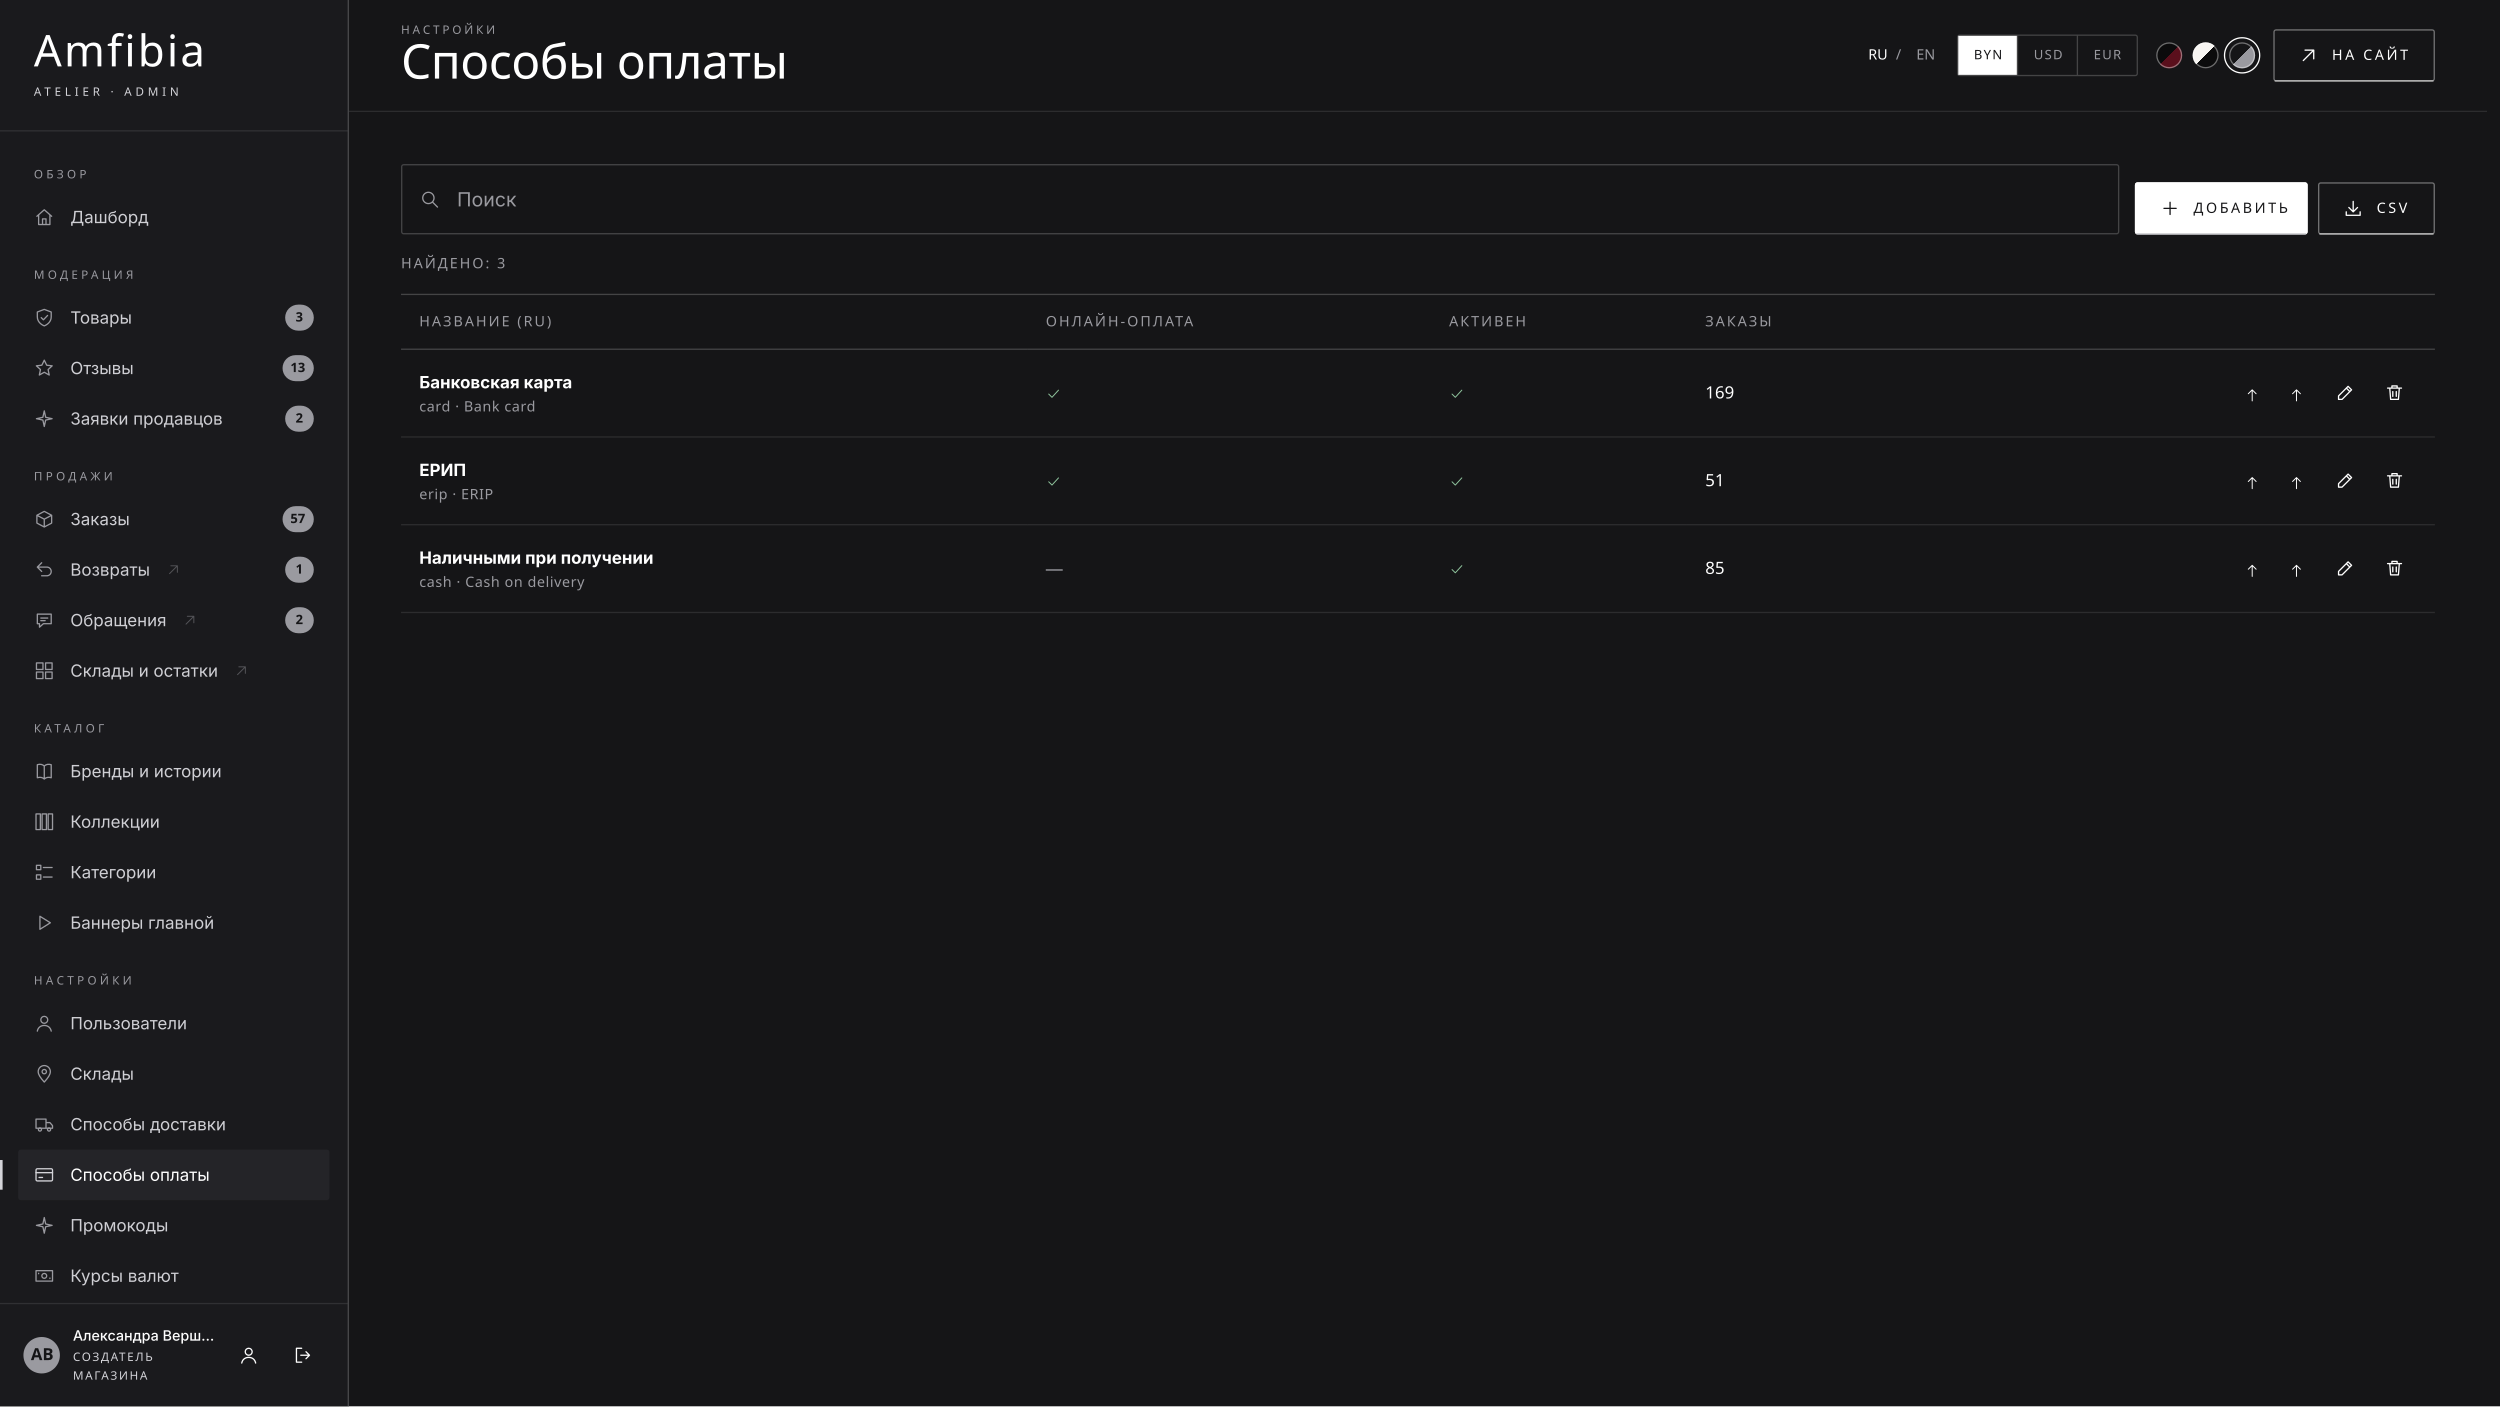
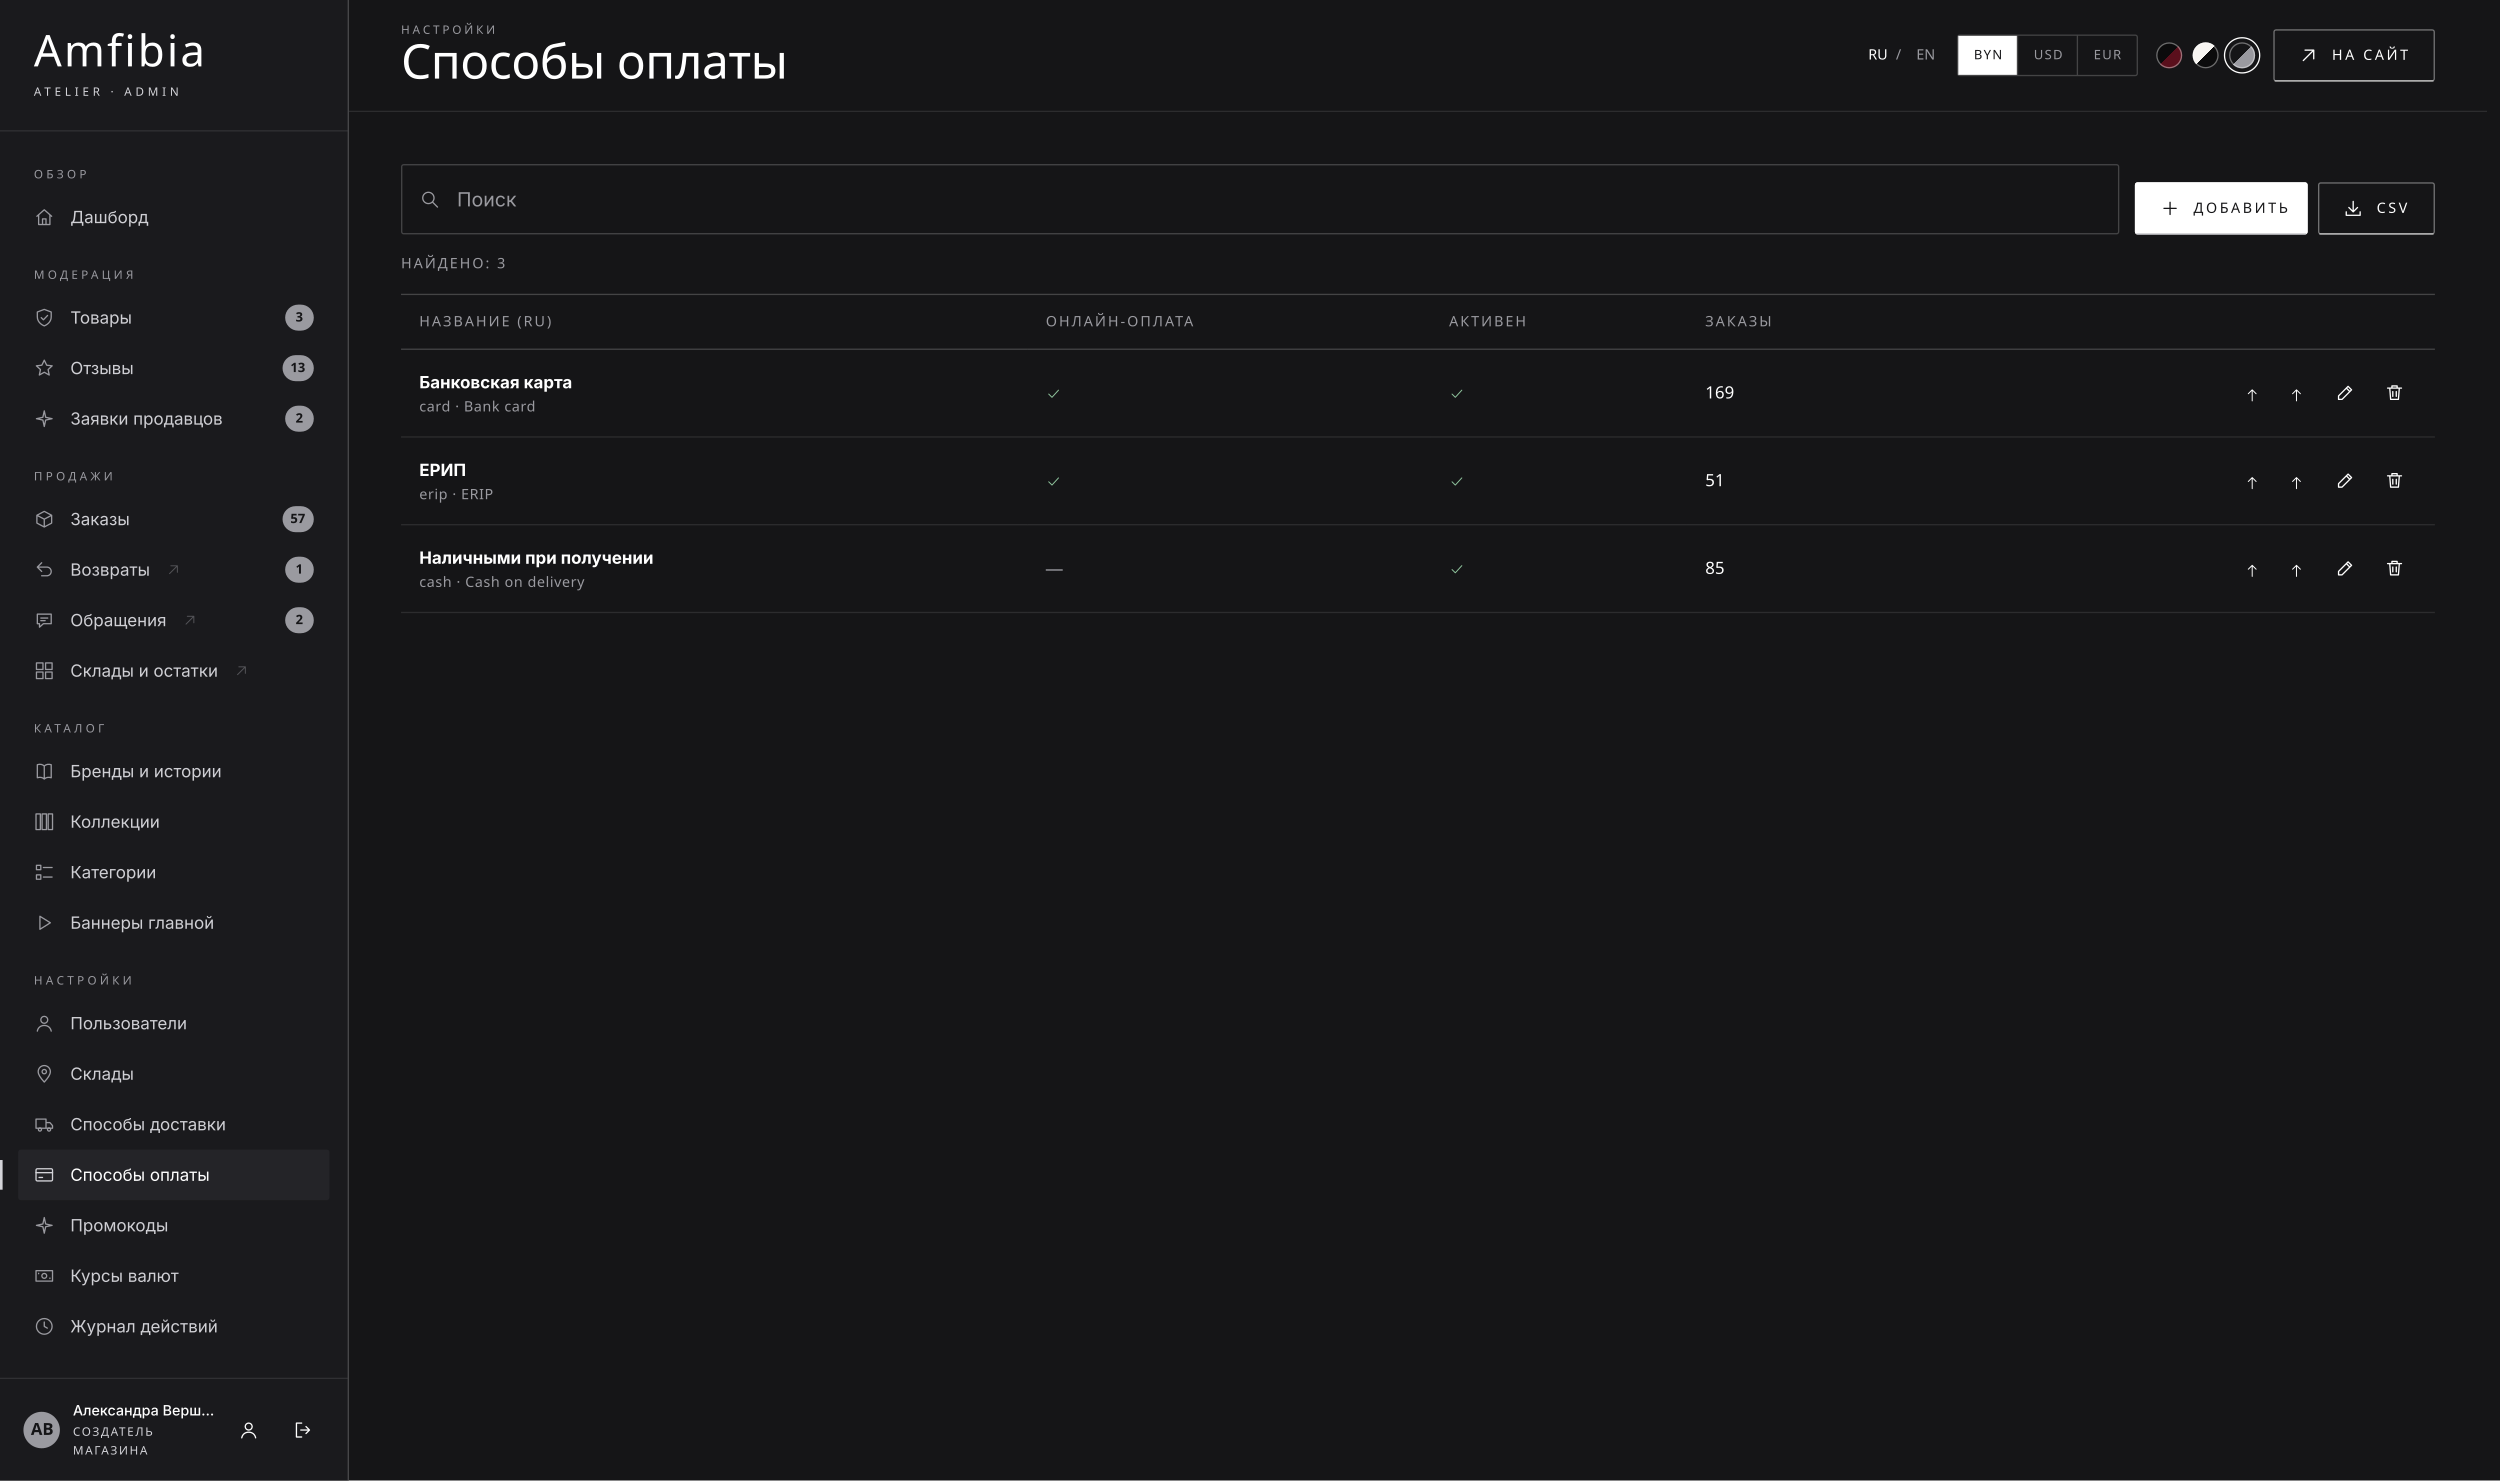
- <svg xmlns="http://www.w3.org/2000/svg" width="1920" height="1080" viewBox="0 0 1920 1080" fill="none">
+ <svg xmlns="http://www.w3.org/2000/svg" width="1920" height="1137" viewBox="0 0 1920 1137" fill="none">
  <g id="13_Способы_оплаты_1920">
-     <rect id="Фон_13_Способы_оплаты_1920" width="1920" height="1080" fill="#151517" />
+     <rect id="Фон_13_Способы_оплаты_1920" width="1920" height="1137" fill="#151517" />
    <g id="Админ-панель">
      <g id="Основная_часть">
        <g id="Раздел">
          <g id="Содержимое">
            <g id="Таблица">
              <rect id="Линия_сверху" x="308" y="225.61" width="1562" height="1" fill="#ffffff" fill-opacity="0.2" />
              <g id="Строка_3">
                <g id="Кнопки">
                  <rect id="Линия_снизу" x="1473.45" y="469.88" width="396.55" height="1" fill="#ffffff" fill-opacity="0.1" />
                  <g id="Кнопка_Удалить" transform="translate(1831 428.17) scale(0.6667)" fill="none" stroke="#ffffff" stroke-width="1.5" stroke-linecap="round" stroke-linejoin="round">
                    <path d="M4 7 H20 M9 7 V4.5 H15 V7 M6.5 7 L7.5 20 H16.5 L17.5 7 M10 11 V16.5 M14 11 V16.5" />
                  </g>
                  <g id="Кнопка_Изменить" transform="translate(1793.34 428.17) scale(0.6667)" fill="none" stroke="#ffffff" stroke-width="1.5" stroke-linecap="round" stroke-linejoin="round">
                    <path d="M4 20 H8 L19 9 L15 5 L4 16 Z M13 7 L17 11" />
                  </g>
                  <g id="Кнопка_иконка_2" transform="translate(1757.69 432.17) scale(0.5)" fill="none" stroke="#ffffff" stroke-width="1.5" stroke-linecap="round" stroke-linejoin="round">
                    <path d="M12 21 V4 M6 10 L12 4 L18 10" />
                  </g>
                  <g id="Кнопка_иконка_1" transform="translate(1723.69 432.17) scale(0.5)" fill="none" stroke="#ffffff" stroke-width="1.5" stroke-linecap="round" stroke-linejoin="round">
                    <path d="M12 21 V4 M6 10 L12 4 L18 10" />
                  </g>
                </g>
                <rect id="Линия_снизу" x="1295.61" y="469.88" width="177.84" height="1" fill="#ffffff" fill-opacity="0.1" />
-                 <text id="85" font-family="JetBrains Mono" font-size="13" font-weight="400" fill="#ffffff" xml:space="preserve">
+                 <text id="85" font-family="JetBrainsMono-Regular, JetBrains Mono" font-size="13" font-weight="400" fill="#ffffff" xml:space="preserve">
                  <tspan x="1309.61" y="440.78">85</tspan>
                </text>
                <rect id="Линия_снизу" x="1098.92" y="469.88" width="196.69" height="1" fill="#ffffff" fill-opacity="0.1" />
                <g id="Иконка_check" transform="translate(1112.92 431.17) scale(0.5)" fill="none" stroke="#8fc49d" stroke-width="1.5" stroke-linecap="round" stroke-linejoin="round">
                  <path d="M4.5 12.5 L9.5 17.5 L19.5 6.5" />
                </g>
                <rect id="Линия_снизу" x="789.17" y="469.88" width="309.75" height="1" fill="#ffffff" fill-opacity="0.1" />
-                 <text id="—" font-family="Inter" font-size="13" font-weight="400" fill="#9a9aa0" xml:space="preserve">
+                 <text id="—" font-family="Inter-Regular, Inter" font-size="13" font-weight="400" fill="#9a9aa0" xml:space="preserve">
                  <tspan x="803.17" y="441.78">—</tspan>
                </text>
                <rect id="Линия_снизу" x="308" y="469.88" width="481.17" height="1" fill="#ffffff" fill-opacity="0.1" />
-                 <text id="cash · Cash on delivery" font-family="JetBrains Mono" font-size="11" font-weight="400" fill="#9a9aa0" letter-spacing="0.44" xml:space="preserve">
+                 <text id="cash · Cash on delivery" font-family="JetBrainsMono-Regular, JetBrains Mono" font-size="11" font-weight="400" fill="#9a9aa0" letter-spacing="0.44" xml:space="preserve">
                  <tspan x="322" y="450.78">cash · Cash on delivery</tspan>
                </text>
-                 <text id="Наличными при получении" font-family="Inter" font-size="13" font-weight="700" fill="#ffffff" xml:space="preserve">
+                 <text id="Наличными при получении" font-family="Inter-Bold, Inter" font-size="13" font-weight="700" fill="#ffffff" xml:space="preserve">
                  <tspan x="322" y="432.98">Наличными при получении</tspan>
                </text>
              </g>
              <g id="Строка_2">
                <g id="Кнопки">
                  <rect id="Линия_снизу" x="1473.45" y="402.48" width="396.55" height="1" fill="#ffffff" fill-opacity="0.1" />
                  <g id="Кнопка_Удалить" transform="translate(1831 360.78) scale(0.6667)" fill="none" stroke="#ffffff" stroke-width="1.5" stroke-linecap="round" stroke-linejoin="round">
                    <path d="M4 7 H20 M9 7 V4.5 H15 V7 M6.5 7 L7.5 20 H16.5 L17.5 7 M10 11 V16.5 M14 11 V16.5" />
                  </g>
                  <g id="Кнопка_Изменить" transform="translate(1793.34 360.78) scale(0.6667)" fill="none" stroke="#ffffff" stroke-width="1.5" stroke-linecap="round" stroke-linejoin="round">
                    <path d="M4 20 H8 L19 9 L15 5 L4 16 Z M13 7 L17 11" />
                  </g>
                  <g id="Кнопка_иконка_2" transform="translate(1757.69 364.78) scale(0.5)" fill="none" stroke="#ffffff" stroke-width="1.5" stroke-linecap="round" stroke-linejoin="round">
                    <path d="M12 21 V4 M6 10 L12 4 L18 10" />
                  </g>
                  <g id="Кнопка_иконка_1" transform="translate(1723.69 364.78) scale(0.5)" fill="none" stroke="#ffffff" stroke-width="1.5" stroke-linecap="round" stroke-linejoin="round">
                    <path d="M12 21 V4 M6 10 L12 4 L18 10" />
                  </g>
                </g>
                <rect id="Линия_снизу" x="1295.61" y="402.48" width="177.84" height="1" fill="#ffffff" fill-opacity="0.1" />
-                 <text id="51" font-family="JetBrains Mono" font-size="13" font-weight="400" fill="#ffffff" xml:space="preserve">
+                 <text id="51" font-family="JetBrainsMono-Regular, JetBrains Mono" font-size="13" font-weight="400" fill="#ffffff" xml:space="preserve">
                  <tspan x="1309.61" y="373.39">51</tspan>
                </text>
                <rect id="Линия_снизу" x="1098.92" y="402.48" width="196.69" height="1" fill="#ffffff" fill-opacity="0.1" />
                <g id="Иконка_check" transform="translate(1112.92 363.78) scale(0.5)" fill="none" stroke="#8fc49d" stroke-width="1.5" stroke-linecap="round" stroke-linejoin="round">
                  <path d="M4.5 12.5 L9.5 17.5 L19.5 6.5" />
                </g>
                <rect id="Линия_снизу" x="789.17" y="402.48" width="309.75" height="1" fill="#ffffff" fill-opacity="0.1" />
                <g id="Иконка_check" transform="translate(803.17 363.78) scale(0.5)" fill="none" stroke="#8fc49d" stroke-width="1.5" stroke-linecap="round" stroke-linejoin="round">
                  <path d="M4.5 12.5 L9.5 17.5 L19.5 6.5" />
                </g>
                <rect id="Линия_снизу" x="308" y="402.48" width="481.17" height="1" fill="#ffffff" fill-opacity="0.1" />
-                 <text id="erip · ERIP" font-family="JetBrains Mono" font-size="11" font-weight="400" fill="#9a9aa0" letter-spacing="0.44" xml:space="preserve">
+                 <text id="erip · ERIP" font-family="JetBrainsMono-Regular, JetBrains Mono" font-size="11" font-weight="400" fill="#9a9aa0" letter-spacing="0.44" xml:space="preserve">
                  <tspan x="322" y="383.39">erip · ERIP</tspan>
                </text>
-                 <text id="ЕРИП" font-family="Inter" font-size="13" font-weight="700" fill="#ffffff" xml:space="preserve">
+                 <text id="ЕРИП" font-family="Inter-Bold, Inter" font-size="13" font-weight="700" fill="#ffffff" xml:space="preserve">
                  <tspan x="322" y="365.59">ЕРИП</tspan>
                </text>
              </g>
              <g id="Строка_1">
                <g id="Кнопки">
                  <rect id="Линия_снизу" x="1473.45" y="335.09" width="396.55" height="1" fill="#ffffff" fill-opacity="0.1" />
                  <g id="Кнопка_Удалить" transform="translate(1831 293.39) scale(0.6667)" fill="none" stroke="#ffffff" stroke-width="1.5" stroke-linecap="round" stroke-linejoin="round">
                    <path d="M4 7 H20 M9 7 V4.5 H15 V7 M6.5 7 L7.5 20 H16.5 L17.5 7 M10 11 V16.5 M14 11 V16.5" />
                  </g>
                  <g id="Кнопка_Изменить" transform="translate(1793.34 293.39) scale(0.6667)" fill="none" stroke="#ffffff" stroke-width="1.5" stroke-linecap="round" stroke-linejoin="round">
                    <path d="M4 20 H8 L19 9 L15 5 L4 16 Z M13 7 L17 11" />
                  </g>
                  <g id="Кнопка_иконка_2" transform="translate(1757.69 297.39) scale(0.5)" fill="none" stroke="#ffffff" stroke-width="1.5" stroke-linecap="round" stroke-linejoin="round">
                    <path d="M12 21 V4 M6 10 L12 4 L18 10" />
                  </g>
                  <g id="Кнопка_иконка_1" transform="translate(1723.69 297.39) scale(0.5)" fill="none" stroke="#ffffff" stroke-width="1.5" stroke-linecap="round" stroke-linejoin="round">
                    <path d="M12 21 V4 M6 10 L12 4 L18 10" />
                  </g>
                </g>
                <rect id="Линия_снизу" x="1295.61" y="335.09" width="177.84" height="1" fill="#ffffff" fill-opacity="0.1" />
-                 <text id="169" font-family="JetBrains Mono" font-size="13" font-weight="400" fill="#ffffff" xml:space="preserve">
+                 <text id="169" font-family="JetBrainsMono-Regular, JetBrains Mono" font-size="13" font-weight="400" fill="#ffffff" xml:space="preserve">
                  <tspan x="1309.61" y="306">169</tspan>
                </text>
                <rect id="Линия_снизу" x="1098.92" y="335.09" width="196.69" height="1" fill="#ffffff" fill-opacity="0.1" />
                <g id="Иконка_check" transform="translate(1112.92 296.39) scale(0.5)" fill="none" stroke="#8fc49d" stroke-width="1.5" stroke-linecap="round" stroke-linejoin="round">
                  <path d="M4.5 12.5 L9.5 17.5 L19.5 6.5" />
                </g>
                <rect id="Линия_снизу" x="789.17" y="335.09" width="309.75" height="1" fill="#ffffff" fill-opacity="0.1" />
                <g id="Иконка_check" transform="translate(803.17 296.39) scale(0.5)" fill="none" stroke="#8fc49d" stroke-width="1.5" stroke-linecap="round" stroke-linejoin="round">
                  <path d="M4.5 12.5 L9.5 17.5 L19.5 6.5" />
                </g>
                <rect id="Линия_снизу" x="308" y="335.09" width="481.17" height="1" fill="#ffffff" fill-opacity="0.1" />
-                 <text id="card · Bank card" font-family="JetBrains Mono" font-size="11" font-weight="400" fill="#9a9aa0" letter-spacing="0.44" xml:space="preserve">
+                 <text id="card · Bank card" font-family="JetBrainsMono-Regular, JetBrains Mono" font-size="11" font-weight="400" fill="#9a9aa0" letter-spacing="0.44" xml:space="preserve">
                  <tspan x="322" y="316">card · Bank card</tspan>
                </text>
-                 <text id="Банковская карта" font-family="Inter" font-size="13" font-weight="700" fill="#ffffff" xml:space="preserve">
+                 <text id="Банковская карта" font-family="Inter-Bold, Inter" font-size="13" font-weight="700" fill="#ffffff" xml:space="preserve">
                  <tspan x="322" y="298.2">Банковская карта</tspan>
                </text>
              </g>
              <g id="Заголовки_таблицы">
                <g id="Строка">
                  <g id="Кнопки">
                    <rect id="Линия_снизу" x="1473.45" y="267.7" width="396.55" height="1" fill="#ffffff" fill-opacity="0.2" />
                  </g>
                  <g id="Колонка_4">
                    <rect id="Линия_снизу" x="1295.61" y="267.7" width="177.84" height="1" fill="#ffffff" fill-opacity="0.2" />
-                     <text id="ЗАКАЗЫ" font-family="JetBrains Mono" font-size="11" font-weight="500" fill="#9a9aa0" letter-spacing="1.54" xml:space="preserve">
+                     <text id="ЗАКАЗЫ" font-family="JetBrainsMono-Medium, JetBrains Mono" font-size="11" font-weight="500" fill="#9a9aa0" letter-spacing="1.54" xml:space="preserve">
                      <tspan x="1309.61" y="250.61">ЗАКАЗЫ</tspan>
                    </text>
                  </g>
                  <g id="Колонка_3">
                    <rect id="Линия_снизу" x="1098.92" y="267.7" width="196.69" height="1" fill="#ffffff" fill-opacity="0.2" />
-                     <text id="АКТИВЕН" font-family="JetBrains Mono" font-size="11" font-weight="500" fill="#9a9aa0" letter-spacing="1.54" xml:space="preserve">
+                     <text id="АКТИВЕН" font-family="JetBrainsMono-Medium, JetBrains Mono" font-size="11" font-weight="500" fill="#9a9aa0" letter-spacing="1.54" xml:space="preserve">
                      <tspan x="1112.92" y="250.61">АКТИВЕН</tspan>
                    </text>
                  </g>
                  <g id="Колонка_2">
                    <rect id="Линия_снизу" x="789.17" y="267.7" width="309.75" height="1" fill="#ffffff" fill-opacity="0.2" />
-                     <text id="ОНЛАЙН-ОПЛАТА" font-family="JetBrains Mono" font-size="11" font-weight="500" fill="#9a9aa0" letter-spacing="1.54" xml:space="preserve">
+                     <text id="ОНЛАЙН-ОПЛАТА" font-family="JetBrainsMono-Medium, JetBrains Mono" font-size="11" font-weight="500" fill="#9a9aa0" letter-spacing="1.54" xml:space="preserve">
                      <tspan x="803.17" y="250.61">ОНЛАЙН-ОПЛАТА</tspan>
                    </text>
                  </g>
                  <g id="Колонка_1">
                    <rect id="Линия_снизу" x="308" y="267.7" width="481.17" height="1" fill="#ffffff" fill-opacity="0.2" />
-                     <text id="НАЗВАНИЕ (RU)" font-family="JetBrains Mono" font-size="11" font-weight="500" fill="#9a9aa0" letter-spacing="1.54" xml:space="preserve">
+                     <text id="НАЗВАНИЕ (RU)" font-family="JetBrainsMono-Medium, JetBrains Mono" font-size="11" font-weight="500" fill="#9a9aa0" letter-spacing="1.54" xml:space="preserve">
                      <tspan x="322" y="250.61">НАЗВАНИЕ (RU)</tspan>
                    </text>
                  </g>
                </g>
              </g>
            </g>
          </g>
          <g id="Панель_инструментов">
            <g id="Инструменты">
              <g id="Кнопка_CSV">
                <rect id="Рамка" x="1780.75" y="140.52" width="88.75" height="39" rx="1.5" stroke="#ffffff" stroke-width="1" stroke-opacity="0.4" fill="none" />
-                 <text id="CSV" font-family="JetBrains Mono" font-size="11" font-weight="500" fill="#ffffff" letter-spacing="1.98" xml:space="preserve">
+                 <text id="CSV" font-family="JetBrainsMono-Medium, JetBrains Mono" font-size="11" font-weight="500" fill="#ffffff" letter-spacing="1.98" xml:space="preserve">
                  <tspan x="1825.25" y="163.52">CSV</tspan>
                </text>
                <g id="Иконка_download" transform="translate(1799.25 152.02) scale(0.6667)" fill="none" stroke="#ffffff" stroke-width="1.5" stroke-linecap="round" stroke-linejoin="round">
                  <path d="M12 4 V16 M7 11 L12 16 L17 11 M4 16 V20 H20 V16" />
                </g>
                <rect id="Фон_Кнопка_CSV" x="1781.25" y="179.4" width="87.75" height="0.62" fill="#ffffff" />
              </g>
              <g id="Кнопка_Добавить">
                <rect id="Фон_Кнопка_Добавить" x="1639.61" y="140.02" width="132.64" height="40" rx="2" fill="#ffffff" />
                <rect id="Рамка" x="1640.11" y="140.52" width="131.64" height="39" rx="1.5" stroke="#ffffff" stroke-width="1" fill="none" />
-                 <text id="ДОБАВИТЬ" font-family="JetBrains Mono" font-size="11" font-weight="500" fill="#151517" letter-spacing="1.98" xml:space="preserve">
+                 <text id="ДОБАВИТЬ" font-family="JetBrainsMono-Medium, JetBrains Mono" font-size="11" font-weight="500" fill="#151517" letter-spacing="1.98" xml:space="preserve">
                  <tspan x="1684.61" y="163.52">ДОБАВИТЬ</tspan>
                </text>
                <g id="Иконка_plus" transform="translate(1658.61 152.02) scale(0.6667)" fill="none" stroke="#151517" stroke-width="1.5" stroke-linecap="round" stroke-linejoin="round">
                  <path d="M12 5 V19 M5 12 H19" />
                </g>
                <rect id="Фон_Кнопка_Добавить" x="1640.61" y="179.4" width="130.64" height="0.62" fill="#9a9aa0" />
              </g>
            </g>
            <g id="Поиск">
              <g id="Поле_Поиск">
                <rect id="Рамка" x="308.5" y="126.52" width="1318.61" height="53" rx="1.5" stroke="#ffffff" stroke-width="1" stroke-opacity="0.2" fill="none" />
-                 <text id="Подсказка" font-family="Inter" font-size="15" font-weight="400" fill="#9a9aa0" xml:space="preserve">
+                 <text id="Подсказка" font-family="Inter-Regular, Inter" font-size="15" font-weight="400" fill="#9a9aa0" xml:space="preserve">
                  <tspan x="351" y="158.52">Поиск</tspan>
                </text>
              </g>
              <g id="Иконка_search" transform="translate(322 145.02) scale(0.6667)" fill="none" stroke="#9a9aa0" stroke-width="1.5" stroke-linecap="round" stroke-linejoin="round">
                <circle cx="10.5" cy="10.5" r="6.5" />
                <path d="M15.5 15.5 L21 21" />
              </g>
            </g>
          </g>
-           <text id="Подпись" font-family="JetBrains Mono" font-size="11" font-weight="400" fill="#9a9aa0" letter-spacing="1.54" xml:space="preserve">
+           <text id="Подпись" font-family="JetBrainsMono-Regular, JetBrains Mono" font-size="11" font-weight="400" fill="#9a9aa0" letter-spacing="1.54" xml:space="preserve">
            <tspan x="308" y="206.02">НАЙДЕНО: 3</tspan>
          </text>
        </g>
        <g id="Верхняя_панель">
          <rect id="Линия_снизу" x="268" y="85.02" width="1642" height="1" fill="#ffffff" fill-opacity="0.1" />
          <g id="Инструменты">
            <g id="Кнопка_На_сайт">
              <rect id="Рамка" x="1746.44" y="23" width="123.06" height="39" rx="1.5" stroke="#ffffff" stroke-width="1" stroke-opacity="0.4" fill="none" />
-               <text id="НА САЙТ" font-family="JetBrains Mono" font-size="11" font-weight="500" fill="#ffffff" letter-spacing="1.98" xml:space="preserve">
+               <text id="НА САЙТ" font-family="JetBrainsMono-Medium, JetBrains Mono" font-size="11" font-weight="500" fill="#ffffff" letter-spacing="1.98" xml:space="preserve">
                <tspan x="1790.94" y="46">НА САЙТ</tspan>
              </text>
              <g id="Иконка_arrow-ne" transform="translate(1764.94 34.5) scale(0.6667)" fill="none" stroke="#ffffff" stroke-width="1.5" stroke-linecap="round" stroke-linejoin="round">
                <path d="M6 18 L18 6 M8 6 H18 V16" />
              </g>
              <rect id="Фон_Кнопка_На_сайт" x="1746.94" y="61.88" width="122.05" height="0.62" fill="#ffffff" />
            </g>
            <g id="Темы">
              <g id="Образец_темы_3">
                <rect id="Градиент" x="1711.94" y="32.5" width="20" height="20" rx="10" fill="url(#paint1)" />
                <rect id="Рамка" x="1712.44" y="33" width="19" height="19" rx="9.5" stroke="#ffffff" stroke-width="1" stroke-opacity="0.4" fill="none" />
                <rect id="Рамка" x="1708.44" y="29" width="27" height="27" rx="13.5" stroke="#ffffff" stroke-width="1" fill="none" />
              </g>
              <g id="Образец_темы_2">
                <rect id="Градиент" x="1683.94" y="32.5" width="20" height="20" rx="10" fill="url(#paint2)" />
                <rect id="Рамка" x="1684.44" y="33" width="19" height="19" rx="9.5" stroke="#ffffff" stroke-width="1" stroke-opacity="0.4" fill="none" />
              </g>
              <g id="Образец_темы_1">
                <rect id="Градиент" x="1655.94" y="32.5" width="20" height="20" rx="10" fill="url(#paint3)" />
                <rect id="Рамка" x="1656.44" y="33" width="19" height="19" rx="9.5" stroke="#ffffff" stroke-width="1" stroke-opacity="0.4" fill="none" />
              </g>
            </g>
            <g id="Переключатель">
              <rect id="Рамка" x="1503.44" y="27" width="138" height="31" rx="1.5" stroke="#ffffff" stroke-width="1" stroke-opacity="0.2" fill="none" />
              <g id="Кнопка_EUR">
                <rect id="Линия_слева" x="1594.94" y="27.5" width="1" height="30" fill="#ffffff" fill-opacity="0.2" />
-                 <text id="EUR" font-family="JetBrains Mono" font-size="10" font-weight="400" fill="#9a9aa0" letter-spacing="1" xml:space="preserve">
+                 <text id="EUR" font-family="JetBrainsMono-Regular, JetBrains Mono" font-size="10" font-weight="400" fill="#9a9aa0" letter-spacing="1" xml:space="preserve">
                  <tspan x="1607.94" y="45.5">EUR</tspan>
                </text>
              </g>
              <g id="Кнопка_USD">
                <rect id="Линия_слева" x="1548.94" y="27.5" width="1" height="30" fill="#ffffff" fill-opacity="0.2" />
-                 <text id="USD" font-family="JetBrains Mono" font-size="10" font-weight="400" fill="#9a9aa0" letter-spacing="1" xml:space="preserve">
+                 <text id="USD" font-family="JetBrainsMono-Regular, JetBrains Mono" font-size="10" font-weight="400" fill="#9a9aa0" letter-spacing="1" xml:space="preserve">
                  <tspan x="1561.94" y="45.5">USD</tspan>
                </text>
              </g>
              <g id="Кнопка_BYN">
                <rect id="Фон_Кнопка_BYN" x="1503.94" y="27.5" width="45" height="30" fill="#ffffff" />
-                 <text id="BYN" font-family="JetBrains Mono" font-size="10" font-weight="400" fill="#151517" letter-spacing="1" xml:space="preserve">
+                 <text id="BYN" font-family="JetBrainsMono-Regular, JetBrains Mono" font-size="10" font-weight="400" fill="#151517" letter-spacing="1" xml:space="preserve">
                  <tspan x="1515.94" y="45.5">BYN</tspan>
                </text>
              </g>
            </g>
            <g id="Язык">
-               <text id="Кнопка_EN" font-family="JetBrains Mono" font-size="11" font-weight="400" fill="#9a9aa0" xml:space="preserve">
+               <text id="Кнопка_EN" font-family="JetBrainsMono-Regular, JetBrains Mono" font-size="11" font-weight="400" fill="#9a9aa0" xml:space="preserve">
                <tspan x="1471.73" y="45.7">EN</tspan>
              </text>
-               <text id="/" font-family="JetBrains Mono" font-size="11" font-weight="400" fill="#9a9aa0" letter-spacing="1.1" xml:space="preserve">
+               <text id="/" font-family="JetBrainsMono-Regular, JetBrains Mono" font-size="11" font-weight="400" fill="#9a9aa0" letter-spacing="1.1" xml:space="preserve">
                <tspan x="1456.03" y="45.7">/</tspan>
              </text>
-               <text id="Кнопка_RU" font-family="JetBrains Mono" font-size="11" font-weight="400" fill="#ffffff" xml:space="preserve">
+               <text id="Кнопка_RU" font-family="JetBrainsMono-Regular, JetBrains Mono" font-size="11" font-weight="400" fill="#ffffff" xml:space="preserve">
                <tspan x="1434.83" y="45.7">RU</tspan>
              </text>
            </g>
          </g>
          <g id="Заголовок">
-             <text id="Надзаголовок" font-family="JetBrains Mono" font-size="9" font-weight="400" fill="#9a9aa0" letter-spacing="2.16" xml:space="preserve">
+             <text id="Надзаголовок" font-family="JetBrainsMono-Regular, JetBrains Mono" font-size="9" font-weight="400" fill="#9a9aa0" letter-spacing="2.16" xml:space="preserve">
              <tspan x="308" y="26">НАСТРОЙКИ</tspan>
            </text>
-             <text id="Название_раздела" font-family="Cormorant Garamond" font-size="36.8" font-weight="400" fill="#ffffff" letter-spacing="-0.37" xml:space="preserve">
+             <text id="Название_раздела" font-family="CormorantGaramond-Regular, Cormorant Garamond" font-size="36.8" font-weight="400" fill="#ffffff" letter-spacing="-0.37" xml:space="preserve">
              <tspan x="308" y="60.39">Способы оплаты</tspan>
            </text>
          </g>
        </g>
      </g>
      <g id="Боковое_меню">
-         <rect id="Фон_Боковое_меню" x="0" y="0" width="268" height="1080" fill="#1a1a1d" />
-         <rect id="Линия_справа" x="267" y="0" width="1" height="1080" fill="#ffffff" fill-opacity="0.2" />
+         <rect id="Фон_Боковое_меню" x="0" y="0" width="268" height="1137" fill="#1a1a1d" />
+         <rect id="Линия_справа" x="267" y="0" width="1" height="1137" fill="#ffffff" fill-opacity="0.2" />
+         <g id="Профиль">
+           <rect id="Линия_сверху" x="0" y="1058.08" width="267" height="1" fill="#ffffff" fill-opacity="0.1" />
+           <g id="Кнопка_Выйти" transform="translate(225 1090.27) scale(0.6667)" fill="none" stroke="#ffffff" stroke-width="1.5" stroke-linecap="round" stroke-linejoin="round">
+             <path d="M10 4 H4 V20 H10 M15 8 L19 12 L15 16 M9 12 H19" />
+           </g>
+           <g id="Кнопка_Личный_кабинет" transform="translate(183 1090.27) scale(0.6667)" fill="none" stroke="#ffffff" stroke-width="1.5" stroke-linecap="round" stroke-linejoin="round">
+             <circle cx="12" cy="8" r="4" />
+             <path d="M4 21 C4.8 16.8 8 14.5 12 14.5 C16 14.5 19.2 16.8 20 21" />
+           </g>
+           <g id="Описание">
+             <text id="СОЗДАТЕЛЬ МАГАЗИНА" font-family="JetBrainsMono-Regular, JetBrains Mono" font-size="9" font-weight="400" fill="#d4d4d9" letter-spacing="1.26" xml:space="preserve">
+               <tspan x="56" y="1102.67">СОЗДАТЕЛЬ</tspan>
+               <tspan x="56" y="1117.06">МАГАЗИНА</tspan>
+             </text>
+             <text id="Александра Верш…" font-family="Inter-Medium, Inter" font-size="11" font-weight="500" fill="#ffffff" xml:space="preserve">
+               <tspan x="56" y="1087.08">Александра Верш…</tspan>
+             </text>
+           </g>
+           <g id="Аватар">
+             <rect id="Фон_Аватар" x="18" y="1084.27" width="28" height="28" rx="14" fill="#9a9aa0" />
+             <text id="АВ" font-family="CormorantGaramond-SemiBold, Cormorant Garamond" font-size="12.8" font-weight="600" fill="#151517" xml:space="preserve">
+               <tspan x="23.72" y="1102.03">АВ</tspan>
+             </text>
+           </g>
+         </g>
        <g id="Меню">
+           <g id="Пункт_Журнал_действий">
+             <text id="Журнал действий" font-family="Inter-Regular, Inter" font-size="13" font-weight="400" fill="#cfcfd4" xml:space="preserve">
+               <tspan x="54" y="1023.28">Журнал действий</tspan>
+             </text>
+             <g id="Иконка_clock" transform="translate(26 1010.67) scale(0.6667)" fill="none" stroke="#9a9aa0" stroke-width="1.5" stroke-linecap="round" stroke-linejoin="round">
+               <circle cx="12" cy="12" r="9" />
+               <path d="M12 7 V12 L15.5 14" />
+             </g>
+           </g>
          <g id="Пункт_Курсы_валют">
-             <text id="Курсы валют" font-family="Inter" font-size="13" font-weight="400" fill="#cfcfd4" xml:space="preserve">
+             <text id="Курсы валют" font-family="Inter-Regular, Inter" font-size="13" font-weight="400" fill="#cfcfd4" xml:space="preserve">
              <tspan x="54" y="984.48">Курсы валют</tspan>
            </text>
            <g id="Иконка_cash" transform="translate(26 971.88) scale(0.6667)" fill="none" stroke="#9a9aa0" stroke-width="1.5" stroke-linecap="round" stroke-linejoin="round">
              <rect x="2.5" y="6" width="19" height="12" />
              <circle cx="12" cy="12" r="2.8" />
              <path d="M5.5 9 V9.5 M18.5 14.5 V15" />
            </g>
          </g>
          <g id="Пункт_Промокоды">
-             <text id="Промокоды" font-family="Inter" font-size="13" font-weight="400" fill="#cfcfd4" xml:space="preserve">
+             <text id="Промокоды" font-family="Inter-Regular, Inter" font-size="13" font-weight="400" fill="#cfcfd4" xml:space="preserve">
              <tspan x="54" y="945.69">Промокоды</tspan>
            </text>
            <g id="Иконка_sparkle" transform="translate(26 933.08) scale(0.6667)" fill="none" stroke="#9a9aa0" stroke-width="1.5" stroke-linecap="round" stroke-linejoin="round">
              <path d="M12 3 L13.6 10.4 L21 12 L13.6 13.6 L12 21 L10.4 13.6 L3 12 L10.4 10.4 Z" />
            </g>
          </g>
          <g id="Пункт_Способы_оплаты">
            <rect id="Фон_Пункт_Способы_оплаты" x="14" y="882.89" width="239" height="38.8" rx="2" fill="#242428" />
-             <text id="Способы оплаты" font-family="Inter" font-size="13" font-weight="400" fill="#ffffff" xml:space="preserve">
+             <text id="Способы оплаты" font-family="Inter-Regular, Inter" font-size="13" font-weight="400" fill="#ffffff" xml:space="preserve">
              <tspan x="54" y="906.89">Способы оплаты</tspan>
            </text>
            <g id="Иконка_card" transform="translate(26 894.28) scale(0.6667)" fill="none" stroke="#d4d4d9" stroke-width="1.5" stroke-linecap="round" stroke-linejoin="round">
              <rect x="2.5" y="5" width="19" height="14" rx="1.5" />
              <path d="M2.5 9.5 H21.5 M6 15 H10" />
            </g>
            <rect id="Фон_Пункт_Способы_оплаты" x="0" y="890.89" width="2" height="22.8" fill="#d4d4d9" />
          </g>
          <g id="Пункт_Способы_доставки">
-             <text id="Способы доставки" font-family="Inter" font-size="13" font-weight="400" fill="#cfcfd4" xml:space="preserve">
+             <text id="Способы доставки" font-family="Inter-Regular, Inter" font-size="13" font-weight="400" fill="#cfcfd4" xml:space="preserve">
              <tspan x="54" y="868.09">Способы доставки</tspan>
            </text>
            <g id="Иконка_truck" transform="translate(26 855.48) scale(0.6667)" fill="none" stroke="#9a9aa0" stroke-width="1.5" stroke-linecap="round" stroke-linejoin="round">
              <path d="M2.5 6 H14 V16.5 H2.5 Z M14 10 H18.5 L21.5 13.5 V16.5 H14" />
              <circle cx="7" cy="18" r="1.8" />
              <circle cx="17.5" cy="18" r="1.8" />
            </g>
          </g>
          <g id="Пункт_Склады">
-             <text id="Склады" font-family="Inter" font-size="13" font-weight="400" fill="#cfcfd4" xml:space="preserve">
+             <text id="Склады" font-family="Inter-Regular, Inter" font-size="13" font-weight="400" fill="#cfcfd4" xml:space="preserve">
              <tspan x="54" y="829.3">Склады</tspan>
            </text>
            <g id="Иконка_pin" transform="translate(26 816.69) scale(0.6667)" fill="none" stroke="#9a9aa0" stroke-width="1.5" stroke-linecap="round" stroke-linejoin="round">
              <path d="M12 21.5 C16.5 16.5 19 12.8 19 9.5 A7 7 0 0 0 5 9.5 C5 12.8 7.5 16.5 12 21.5 Z" />
              <circle cx="12" cy="9.5" r="2.5" />
            </g>
          </g>
          <g id="Пункт_Пользователи">
-             <text id="Пользователи" font-family="Inter" font-size="13" font-weight="400" fill="#cfcfd4" xml:space="preserve">
+             <text id="Пользователи" font-family="Inter-Regular, Inter" font-size="13" font-weight="400" fill="#cfcfd4" xml:space="preserve">
              <tspan x="54" y="790.5">Пользователи</tspan>
            </text>
            <g id="Иконка_user" transform="translate(26 777.89) scale(0.6667)" fill="none" stroke="#9a9aa0" stroke-width="1.5" stroke-linecap="round" stroke-linejoin="round">
              <circle cx="12" cy="8" r="4" />
              <path d="M4 21 C4.8 16.8 8 14.5 12 14.5 C16 14.5 19.2 16.8 20 21" />
            </g>
          </g>
-           <text id="НАСТРОЙКИ" font-family="JetBrains Mono" font-size="9" font-weight="400" fill="#9a9aa0" letter-spacing="2.52" xml:space="preserve">
+           <text id="НАСТРОЙКИ" font-family="JetBrainsMono-Regular, JetBrains Mono" font-size="9" font-weight="400" fill="#9a9aa0" letter-spacing="2.52" xml:space="preserve">
            <tspan x="26" y="756.11">НАСТРОЙКИ</tspan>
          </text>
          <g id="Пункт_Баннеры_главной">
-             <text id="Баннеры главной" font-family="Inter" font-size="13" font-weight="400" fill="#cfcfd4" xml:space="preserve">
+             <text id="Баннеры главной" font-family="Inter-Regular, Inter" font-size="13" font-weight="400" fill="#cfcfd4" xml:space="preserve">
              <tspan x="54" y="713.31">Баннеры главной</tspan>
            </text>
            <g id="Иконка_play" transform="translate(26 700.7) scale(0.6667)" fill="none" stroke="#9a9aa0" stroke-width="1.5" stroke-linecap="round" stroke-linejoin="round">
              <path d="M7 4.5 L19 12 L7 19.5 Z" />
            </g>
          </g>
          <g id="Пункт_Категории">
-             <text id="Категории" font-family="Inter" font-size="13" font-weight="400" fill="#cfcfd4" xml:space="preserve">
+             <text id="Категории" font-family="Inter-Regular, Inter" font-size="13" font-weight="400" fill="#cfcfd4" xml:space="preserve">
              <tspan x="54" y="674.52">Категории</tspan>
            </text>
            <g id="Иконка_list" transform="translate(26 661.91) scale(0.6667)" fill="none" stroke="#9a9aa0" stroke-width="1.5" stroke-linecap="round" stroke-linejoin="round">
              <rect x="3" y="4" width="5" height="5" />
              <rect x="3" y="15" width="5" height="5" />
              <path d="M11 6.5 H21 M11 17.5 H21" />
            </g>
          </g>
          <g id="Пункт_Коллекции">
-             <text id="Коллекции" font-family="Inter" font-size="13" font-weight="400" fill="#cfcfd4" xml:space="preserve">
+             <text id="Коллекции" font-family="Inter-Regular, Inter" font-size="13" font-weight="400" fill="#cfcfd4" xml:space="preserve">
              <tspan x="54" y="635.72">Коллекции</tspan>
            </text>
            <g id="Иконка_grid3" transform="translate(26 623.11) scale(0.6667)" fill="none" stroke="#9a9aa0" stroke-width="1.5" stroke-linecap="round" stroke-linejoin="round">
              <rect x="2.5" y="3" width="5" height="18" />
              <rect x="9.5" y="3" width="5" height="18" />
              <rect x="16.5" y="3" width="5" height="18" />
            </g>
          </g>
          <g id="Пункт_Бренды_и_истории">
-             <text id="Бренды и истории" font-family="Inter" font-size="13" font-weight="400" fill="#cfcfd4" xml:space="preserve">
+             <text id="Бренды и истории" font-family="Inter-Regular, Inter" font-size="13" font-weight="400" fill="#cfcfd4" xml:space="preserve">
              <tspan x="54" y="596.92">Бренды и истории</tspan>
            </text>
            <g id="Иконка_book" transform="translate(26 584.31) scale(0.6667)" fill="none" stroke="#9a9aa0" stroke-width="1.5" stroke-linecap="round" stroke-linejoin="round">
              <path d="M4 4.5 C7 3.5 10 4 12 6 C14 4 17 3.5 20 4.5 V19.5 C17 18.5 14 19 12 21 C10 19 7 18.5 4 19.5 Z M12 6 V21" />
            </g>
          </g>
-           <text id="КАТАЛОГ" font-family="JetBrains Mono" font-size="9" font-weight="400" fill="#9a9aa0" letter-spacing="2.52" xml:space="preserve">
+           <text id="КАТАЛОГ" font-family="JetBrainsMono-Regular, JetBrains Mono" font-size="9" font-weight="400" fill="#9a9aa0" letter-spacing="2.52" xml:space="preserve">
            <tspan x="26" y="562.53">КАТАЛОГ</tspan>
          </text>
          <g id="Пункт_Склады_и_остатки">
            <g id="Иконка_arrow-ne" transform="translate(179.44 509.13) scale(0.5)" fill="none" stroke="#9a9aa0" stroke-width="1.5" stroke-linecap="round" stroke-linejoin="round" opacity="0.45">
              <path d="M6 18 L18 6 M8 6 H18 V16" />
            </g>
-             <text id="Склады и остатки" font-family="Inter" font-size="13" font-weight="400" fill="#cfcfd4" xml:space="preserve">
+             <text id="Склады и остатки" font-family="Inter-Regular, Inter" font-size="13" font-weight="400" fill="#cfcfd4" xml:space="preserve">
              <tspan x="54" y="519.73">Склады и остатки</tspan>
            </text>
            <g id="Иконка_catalog" transform="translate(26 507.13) scale(0.6667)" fill="none" stroke="#9a9aa0" stroke-width="1.5" stroke-linecap="round" stroke-linejoin="round">
              <rect x="3" y="3" width="7.5" height="7.5" />
              <rect x="13.5" y="3" width="7.5" height="7.5" />
              <rect x="3" y="13.5" width="7.5" height="7.5" />
              <rect x="13.5" y="13.5" width="7.5" height="7.5" />
            </g>
          </g>
          <g id="Пункт_Обращения">
            <g id="Бейдж">
              <rect id="Фон_Бейдж" x="219" y="466.33" width="22" height="20" rx="10" fill="#9a9aa0" />
-               <text id="2" font-family="JetBrains Mono" font-size="10" font-weight="700" fill="#151517" xml:space="preserve">
+               <text id="2" font-family="JetBrainsMono-Bold, JetBrains Mono" font-size="10" font-weight="700" fill="#151517" xml:space="preserve">
                <tspan x="227" y="479.33">2</tspan>
              </text>
            </g>
            <g id="Иконка_arrow-ne" transform="translate(139.86 470.33) scale(0.5)" fill="none" stroke="#9a9aa0" stroke-width="1.5" stroke-linecap="round" stroke-linejoin="round" opacity="0.45">
              <path d="M6 18 L18 6 M8 6 H18 V16" />
            </g>
-             <text id="Обращения" font-family="Inter" font-size="13" font-weight="400" fill="#cfcfd4" xml:space="preserve">
+             <text id="Обращения" font-family="Inter-Regular, Inter" font-size="13" font-weight="400" fill="#cfcfd4" xml:space="preserve">
              <tspan x="54" y="480.94">Обращения</tspan>
            </text>
            <g id="Иконка_chat" transform="translate(26 468.33) scale(0.6667)" fill="none" stroke="#9a9aa0" stroke-width="1.5" stroke-linecap="round" stroke-linejoin="round">
              <path d="M4 5 H20 V16 H11 L6.5 20 V16 H4 Z" />
              <path d="M8 9.5 H16 M8 12.5 H13" />
            </g>
          </g>
          <g id="Пункт_Возвраты">
            <g id="Бейдж">
              <rect id="Фон_Бейдж" x="219" y="427.53" width="22" height="20" rx="10" fill="#9a9aa0" />
-               <text id="1" font-family="JetBrains Mono" font-size="10" font-weight="700" fill="#151517" xml:space="preserve">
+               <text id="1" font-family="JetBrainsMono-Bold, JetBrains Mono" font-size="10" font-weight="700" fill="#151517" xml:space="preserve">
                <tspan x="227" y="440.53">1</tspan>
              </text>
            </g>
            <g id="Иконка_arrow-ne" transform="translate(127.22 431.53) scale(0.5)" fill="none" stroke="#9a9aa0" stroke-width="1.5" stroke-linecap="round" stroke-linejoin="round" opacity="0.45">
              <path d="M6 18 L18 6 M8 6 H18 V16" />
            </g>
-             <text id="Возвраты" font-family="Inter" font-size="13" font-weight="400" fill="#cfcfd4" xml:space="preserve">
+             <text id="Возвраты" font-family="Inter-Regular, Inter" font-size="13" font-weight="400" fill="#cfcfd4" xml:space="preserve">
              <tspan x="54" y="442.14">Возвраты</tspan>
            </text>
            <g id="Иконка_return" transform="translate(26 429.53) scale(0.6667)" fill="none" stroke="#9a9aa0" stroke-width="1.5" stroke-linecap="round" stroke-linejoin="round">
              <path d="M9 4 L4 9 L9 14 M4 9 H15 A5 5 0 0 1 15 19 H9" />
            </g>
          </g>
          <g id="Пункт_Заказы">
            <g id="Бейдж">
              <rect id="Фон_Бейдж" x="217" y="388.73" width="24" height="20" rx="10" fill="#9a9aa0" />
-               <text id="57" font-family="JetBrains Mono" font-size="10" font-weight="700" fill="#151517" xml:space="preserve">
+               <text id="57" font-family="JetBrainsMono-Bold, JetBrains Mono" font-size="10" font-weight="700" fill="#151517" xml:space="preserve">
                <tspan x="223" y="401.73">57</tspan>
              </text>
            </g>
-             <text id="Заказы" font-family="Inter" font-size="13" font-weight="400" fill="#cfcfd4" xml:space="preserve">
+             <text id="Заказы" font-family="Inter-Regular, Inter" font-size="13" font-weight="400" fill="#cfcfd4" xml:space="preserve">
              <tspan x="54" y="403.34">Заказы</tspan>
            </text>
            <g id="Иконка_box" transform="translate(26 390.73) scale(0.6667)" fill="none" stroke="#9a9aa0" stroke-width="1.5" stroke-linecap="round" stroke-linejoin="round">
              <path d="M3.5 7.5 L12 3 L20.5 7.5 V16.5 L12 21 L3.5 16.5 Z M3.5 7.5 L12 12 L20.5 7.5 M12 12 V21" />
            </g>
          </g>
-           <text id="ПРОДАЖИ" font-family="JetBrains Mono" font-size="9" font-weight="400" fill="#9a9aa0" letter-spacing="2.52" xml:space="preserve">
+           <text id="ПРОДАЖИ" font-family="JetBrainsMono-Regular, JetBrains Mono" font-size="9" font-weight="400" fill="#9a9aa0" letter-spacing="2.52" xml:space="preserve">
            <tspan x="26" y="368.95">ПРОДАЖИ</tspan>
          </text>
          <g id="Пункт_Заявки_продавцов">
            <g id="Бейдж">
              <rect id="Фон_Бейдж" x="219" y="311.55" width="22" height="20" rx="10" fill="#9a9aa0" />
-               <text id="2" font-family="JetBrains Mono" font-size="10" font-weight="700" fill="#151517" xml:space="preserve">
+               <text id="2" font-family="JetBrainsMono-Bold, JetBrains Mono" font-size="10" font-weight="700" fill="#151517" xml:space="preserve">
                <tspan x="227" y="324.55">2</tspan>
              </text>
            </g>
-             <text id="Заявки продавцов" font-family="Inter" font-size="13" font-weight="400" fill="#cfcfd4" xml:space="preserve">
+             <text id="Заявки продавцов" font-family="Inter-Regular, Inter" font-size="13" font-weight="400" fill="#cfcfd4" xml:space="preserve">
              <tspan x="54" y="326.16">Заявки продавцов</tspan>
            </text>
            <g id="Иконка_sparkle" transform="translate(26 313.55) scale(0.6667)" fill="none" stroke="#9a9aa0" stroke-width="1.5" stroke-linecap="round" stroke-linejoin="round">
              <path d="M12 3 L13.6 10.4 L21 12 L13.6 13.6 L12 21 L10.4 13.6 L3 12 L10.4 10.4 Z" />
            </g>
          </g>
          <g id="Пункт_Отзывы">
            <g id="Бейдж">
              <rect id="Фон_Бейдж" x="217" y="272.75" width="24" height="20" rx="10" fill="#9a9aa0" />
-               <text id="13" font-family="JetBrains Mono" font-size="10" font-weight="700" fill="#151517" xml:space="preserve">
+               <text id="13" font-family="JetBrainsMono-Bold, JetBrains Mono" font-size="10" font-weight="700" fill="#151517" xml:space="preserve">
                <tspan x="223" y="285.75">13</tspan>
              </text>
            </g>
-             <text id="Отзывы" font-family="Inter" font-size="13" font-weight="400" fill="#cfcfd4" xml:space="preserve">
+             <text id="Отзывы" font-family="Inter-Regular, Inter" font-size="13" font-weight="400" fill="#cfcfd4" xml:space="preserve">
              <tspan x="54" y="287.36">Отзывы</tspan>
            </text>
            <g id="Иконка_star" transform="translate(26 274.75) scale(0.6667)" fill="none" stroke="#9a9aa0" stroke-width="1.5" stroke-linecap="round" stroke-linejoin="round">
              <path d="M12 2.8 L14.8 8.6 L21.1 9.3 L16.4 13.6 L17.7 19.9 L12 16.7 L6.3 19.9 L7.6 13.6 L2.9 9.3 L9.2 8.6 Z" />
            </g>
          </g>
          <g id="Пункт_Товары">
            <g id="Бейдж">
              <rect id="Фон_Бейдж" x="219" y="233.95" width="22" height="20" rx="10" fill="#9a9aa0" />
-               <text id="3" font-family="JetBrains Mono" font-size="10" font-weight="700" fill="#151517" xml:space="preserve">
+               <text id="3" font-family="JetBrainsMono-Bold, JetBrains Mono" font-size="10" font-weight="700" fill="#151517" xml:space="preserve">
                <tspan x="227" y="246.95">3</tspan>
              </text>
            </g>
-             <text id="Товары" font-family="Inter" font-size="13" font-weight="400" fill="#cfcfd4" xml:space="preserve">
+             <text id="Товары" font-family="Inter-Regular, Inter" font-size="13" font-weight="400" fill="#cfcfd4" xml:space="preserve">
              <tspan x="54" y="248.56">Товары</tspan>
            </text>
            <g id="Иконка_shield" transform="translate(26 235.95) scale(0.6667)" fill="none" stroke="#9a9aa0" stroke-width="1.5" stroke-linecap="round" stroke-linejoin="round">
              <path d="M12 2.5 L20 5.5 V11 C20 16 16.6 19.6 12 21.5 C7.4 19.6 4 16 4 11 V5.5 Z" />
              <path d="M8.5 12 L11 14.5 L15.8 9.5" />
            </g>
          </g>
-           <text id="МОДЕРАЦИЯ" font-family="JetBrains Mono" font-size="9" font-weight="400" fill="#9a9aa0" letter-spacing="2.52" xml:space="preserve">
+           <text id="МОДЕРАЦИЯ" font-family="JetBrainsMono-Regular, JetBrains Mono" font-size="9" font-weight="400" fill="#9a9aa0" letter-spacing="2.52" xml:space="preserve">
            <tspan x="26" y="214.17">МОДЕРАЦИЯ</tspan>
          </text>
          <g id="Пункт_Дашборд">
-             <text id="Дашборд" font-family="Inter" font-size="13" font-weight="400" fill="#cfcfd4" xml:space="preserve">
+             <text id="Дашборд" font-family="Inter-Regular, Inter" font-size="13" font-weight="400" fill="#cfcfd4" xml:space="preserve">
              <tspan x="54" y="171.38">Дашборд</tspan>
            </text>
            <g id="Иконка_home" transform="translate(26 158.77) scale(0.6667)" fill="none" stroke="#9a9aa0" stroke-width="1.5" stroke-linecap="round" stroke-linejoin="round">
              <path d="M3.5 11 L12 3.5 L20.5 11 M5.5 9.5 V20.5 H18.5 V9.5 M10 20.5 V14 H14 V20.5" />
            </g>
          </g>
-           <text id="ОБЗОР" font-family="JetBrains Mono" font-size="9" font-weight="400" fill="#9a9aa0" letter-spacing="2.52" xml:space="preserve">
+           <text id="ОБЗОР" font-family="JetBrainsMono-Regular, JetBrains Mono" font-size="9" font-weight="400" fill="#9a9aa0" letter-spacing="2.52" xml:space="preserve">
            <tspan x="26" y="136.98">ОБЗОР</tspan>
          </text>
-         </g>
-         <g id="Профиль">
-           <rect id="Линия_сверху" x="0" y="1000.63" width="267" height="1" fill="#ffffff" fill-opacity="0.1" />
-           <g id="Кнопка_Выйти" transform="translate(225 1032.81) scale(0.6667)" fill="none" stroke="#ffffff" stroke-width="1.5" stroke-linecap="round" stroke-linejoin="round">
-             <path d="M10 4 H4 V20 H10 M15 8 L19 12 L15 16 M9 12 H19" />
-           </g>
-           <g id="Кнопка_Личный_кабинет" transform="translate(183 1032.81) scale(0.6667)" fill="none" stroke="#ffffff" stroke-width="1.5" stroke-linecap="round" stroke-linejoin="round">
-             <circle cx="12" cy="8" r="4" />
-             <path d="M4 21 C4.8 16.8 8 14.5 12 14.5 C16 14.5 19.2 16.8 20 21" />
-           </g>
-           <g id="Описание">
-             <text id="СОЗДАТЕЛЬ МАГАЗИНА" font-family="JetBrains Mono" font-size="9" font-weight="400" fill="#d4d4d9" letter-spacing="1.26" xml:space="preserve">
-               <tspan x="56" y="1045.22">СОЗДАТЕЛЬ</tspan>
-               <tspan x="56" y="1059.61">МАГАЗИНА</tspan>
-             </text>
-             <text id="Александра Верш…" font-family="Inter" font-size="11" font-weight="500" fill="#ffffff" xml:space="preserve">
-               <tspan x="56" y="1029.63">Александра Верш…</tspan>
-             </text>
-           </g>
-           <g id="Аватар">
-             <rect id="Фон_Аватар" x="18" y="1026.81" width="28" height="28" rx="14" fill="#9a9aa0" />
-             <text id="АВ" font-family="Cormorant Garamond" font-size="12.8" font-weight="600" fill="#151517" xml:space="preserve">
-               <tspan x="23.72" y="1044.58">АВ</tspan>
-             </text>
-           </g>
        </g>
        <g id="Логотип">
          <rect id="Линия_снизу" x="0" y="99.98" width="267" height="1" fill="#ffffff" fill-opacity="0.1" />
-           <text id="Подпись" font-family="JetBrains Mono" font-size="9" font-weight="400" fill="#d4d4d9" letter-spacing="2.88" xml:space="preserve">
+           <text id="Подпись" font-family="JetBrainsMono-Regular, JetBrains Mono" font-size="9" font-weight="400" fill="#d4d4d9" letter-spacing="2.88" xml:space="preserve">
            <tspan x="26" y="73.59">ATELIER · ADMIN</tspan>
          </text>
          <text id="Amfibia" font-family="UnifrakturMaguntia" font-size="33.6" font-weight="400" fill="#ffffff" letter-spacing="1.68" xml:space="preserve">
            <tspan x="26" y="51">Amfibia</tspan>
          </text>
        </g>
      </g>
    </g>
  </g>
  <defs>
    <linearGradient id="paint1" x1="1711.94" y1="32.5" x2="1731.94" y2="52.5" gradientUnits="userSpaceOnUse">
      <stop offset="0.5" stop-color="#151517" />
      <stop offset="0.5" stop-color="#9a9aa0" />
    </linearGradient>
    <linearGradient id="paint2" x1="1683.94" y1="32.5" x2="1703.94" y2="52.5" gradientUnits="userSpaceOnUse">
      <stop offset="0.5" stop-color="#f7f5f2" />
      <stop offset="0.5" stop-color="#0b0b0c" />
    </linearGradient>
    <linearGradient id="paint3" x1="1655.94" y1="32.5" x2="1675.94" y2="52.5" gradientUnits="userSpaceOnUse">
      <stop offset="0.5" stop-color="#0b0b0c" />
      <stop offset="0.5" stop-color="#5a0f1c" />
    </linearGradient>
  </defs>
</svg>
